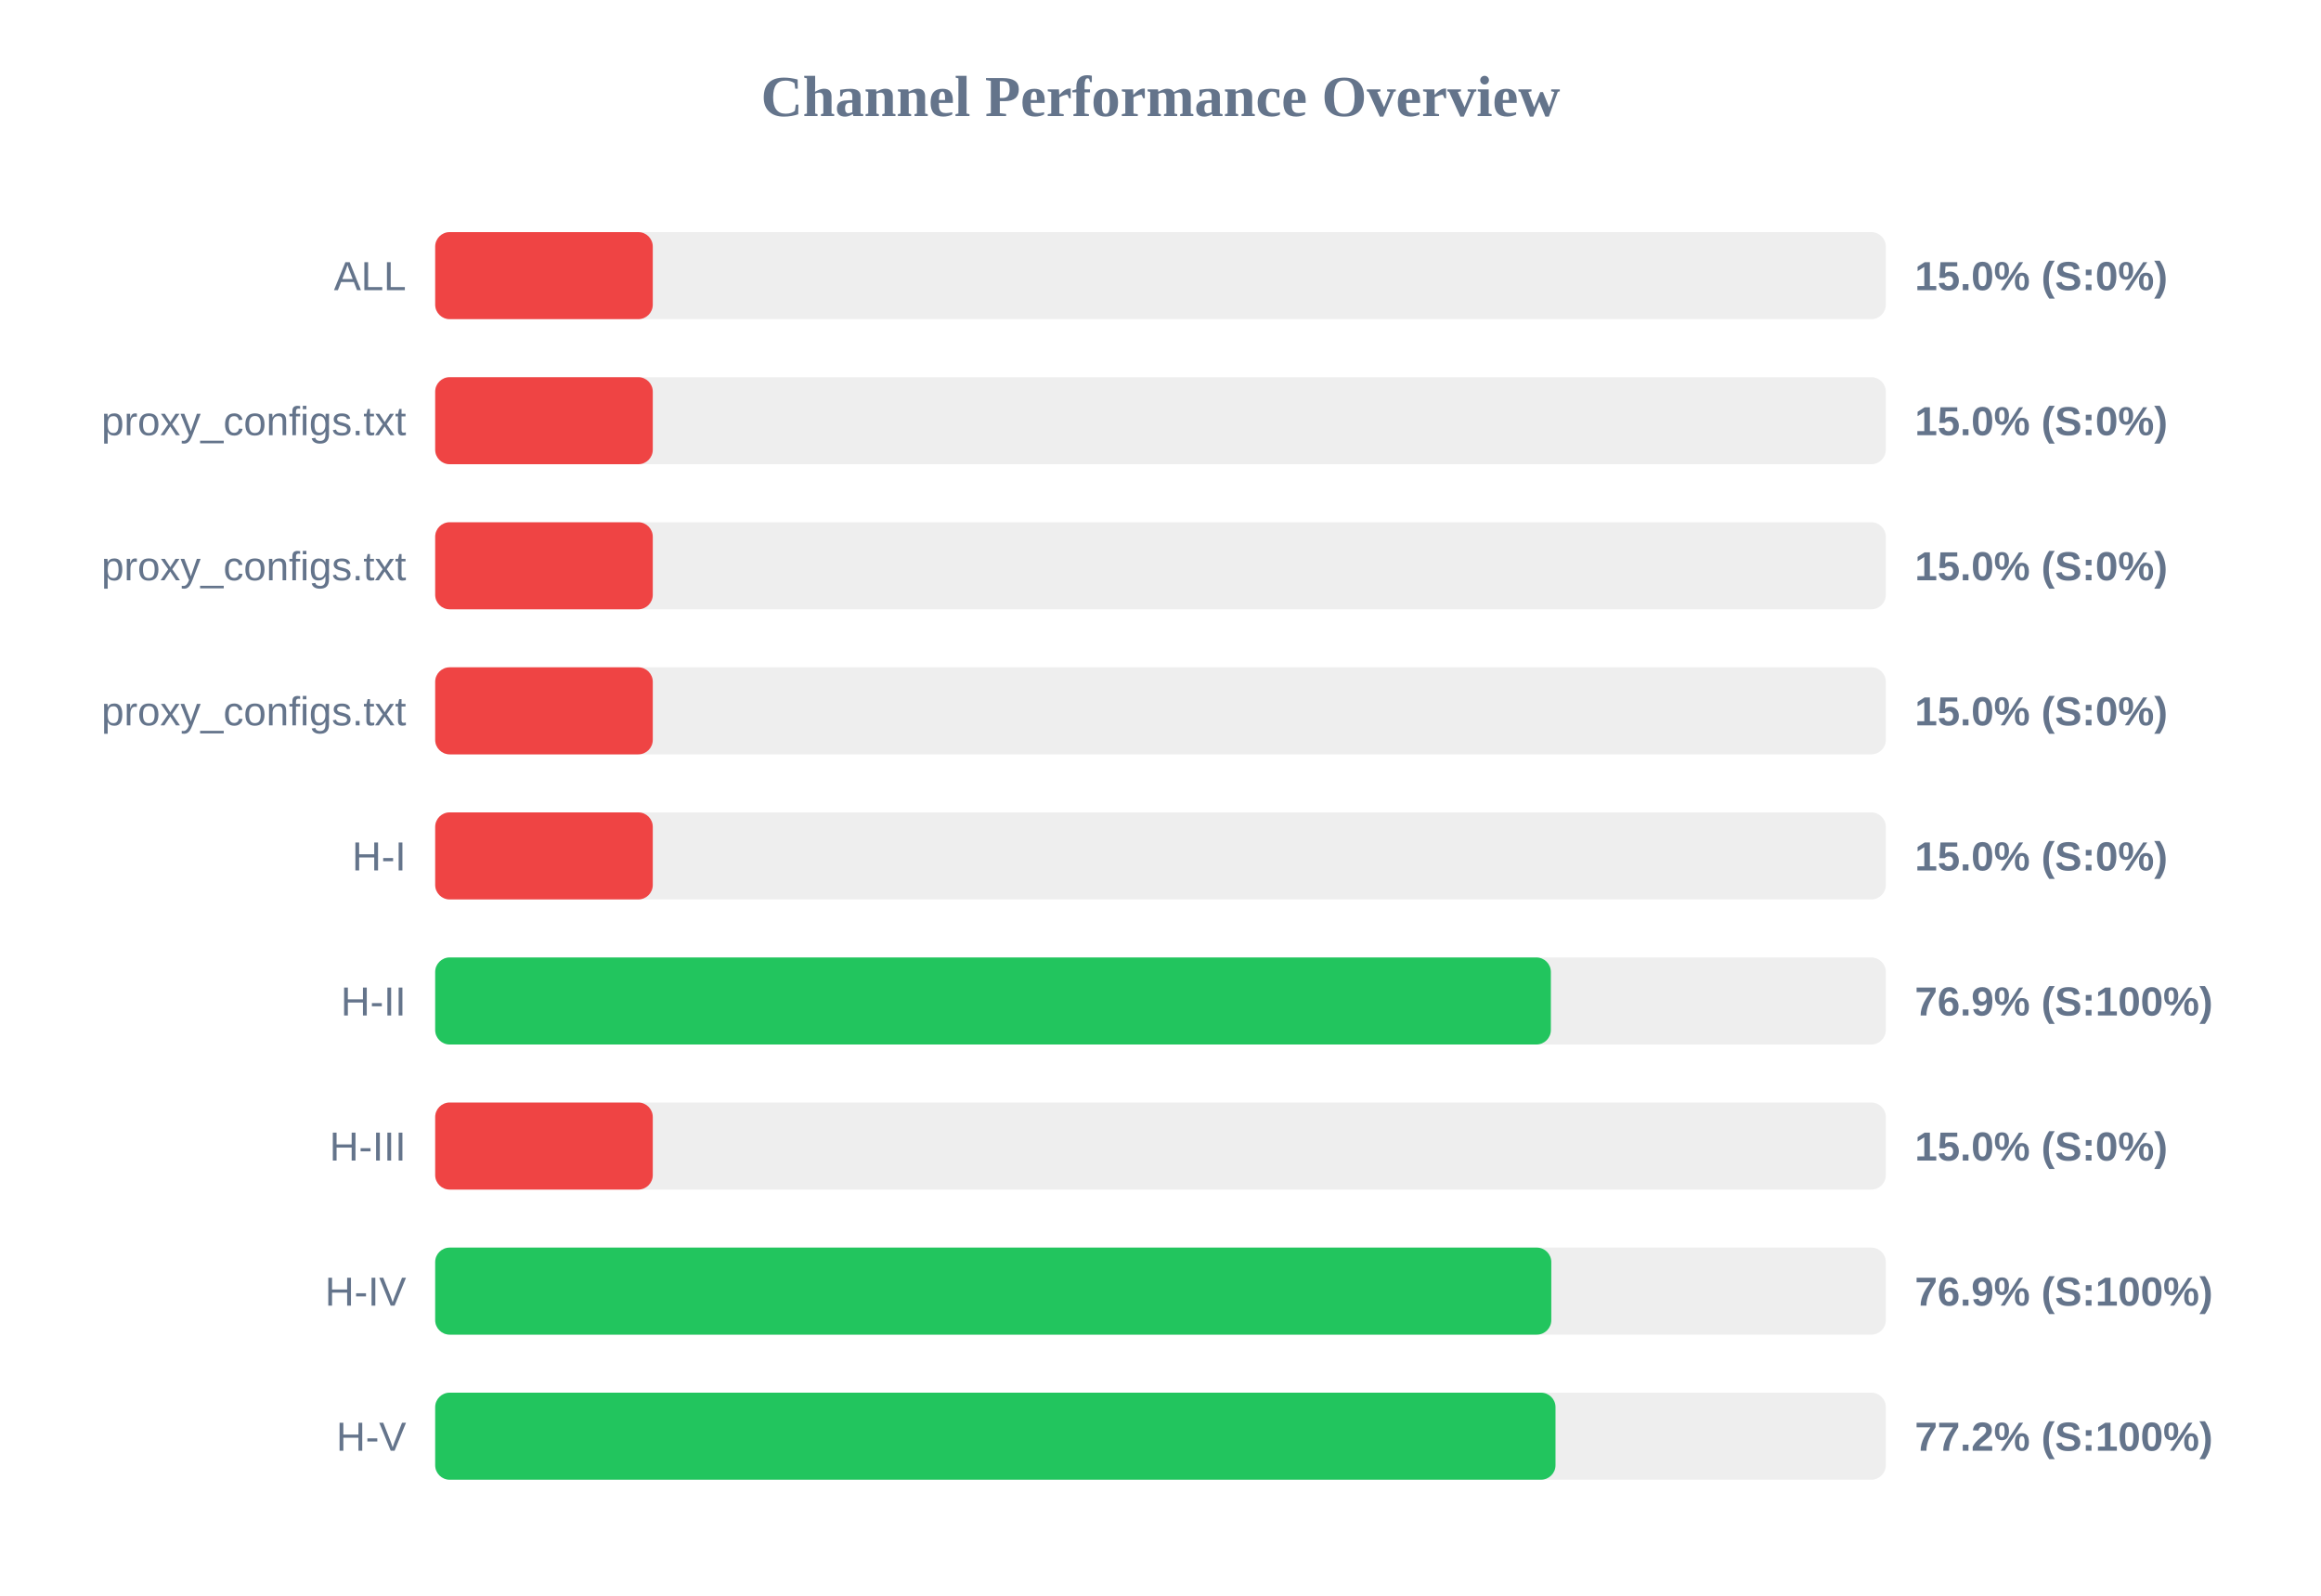
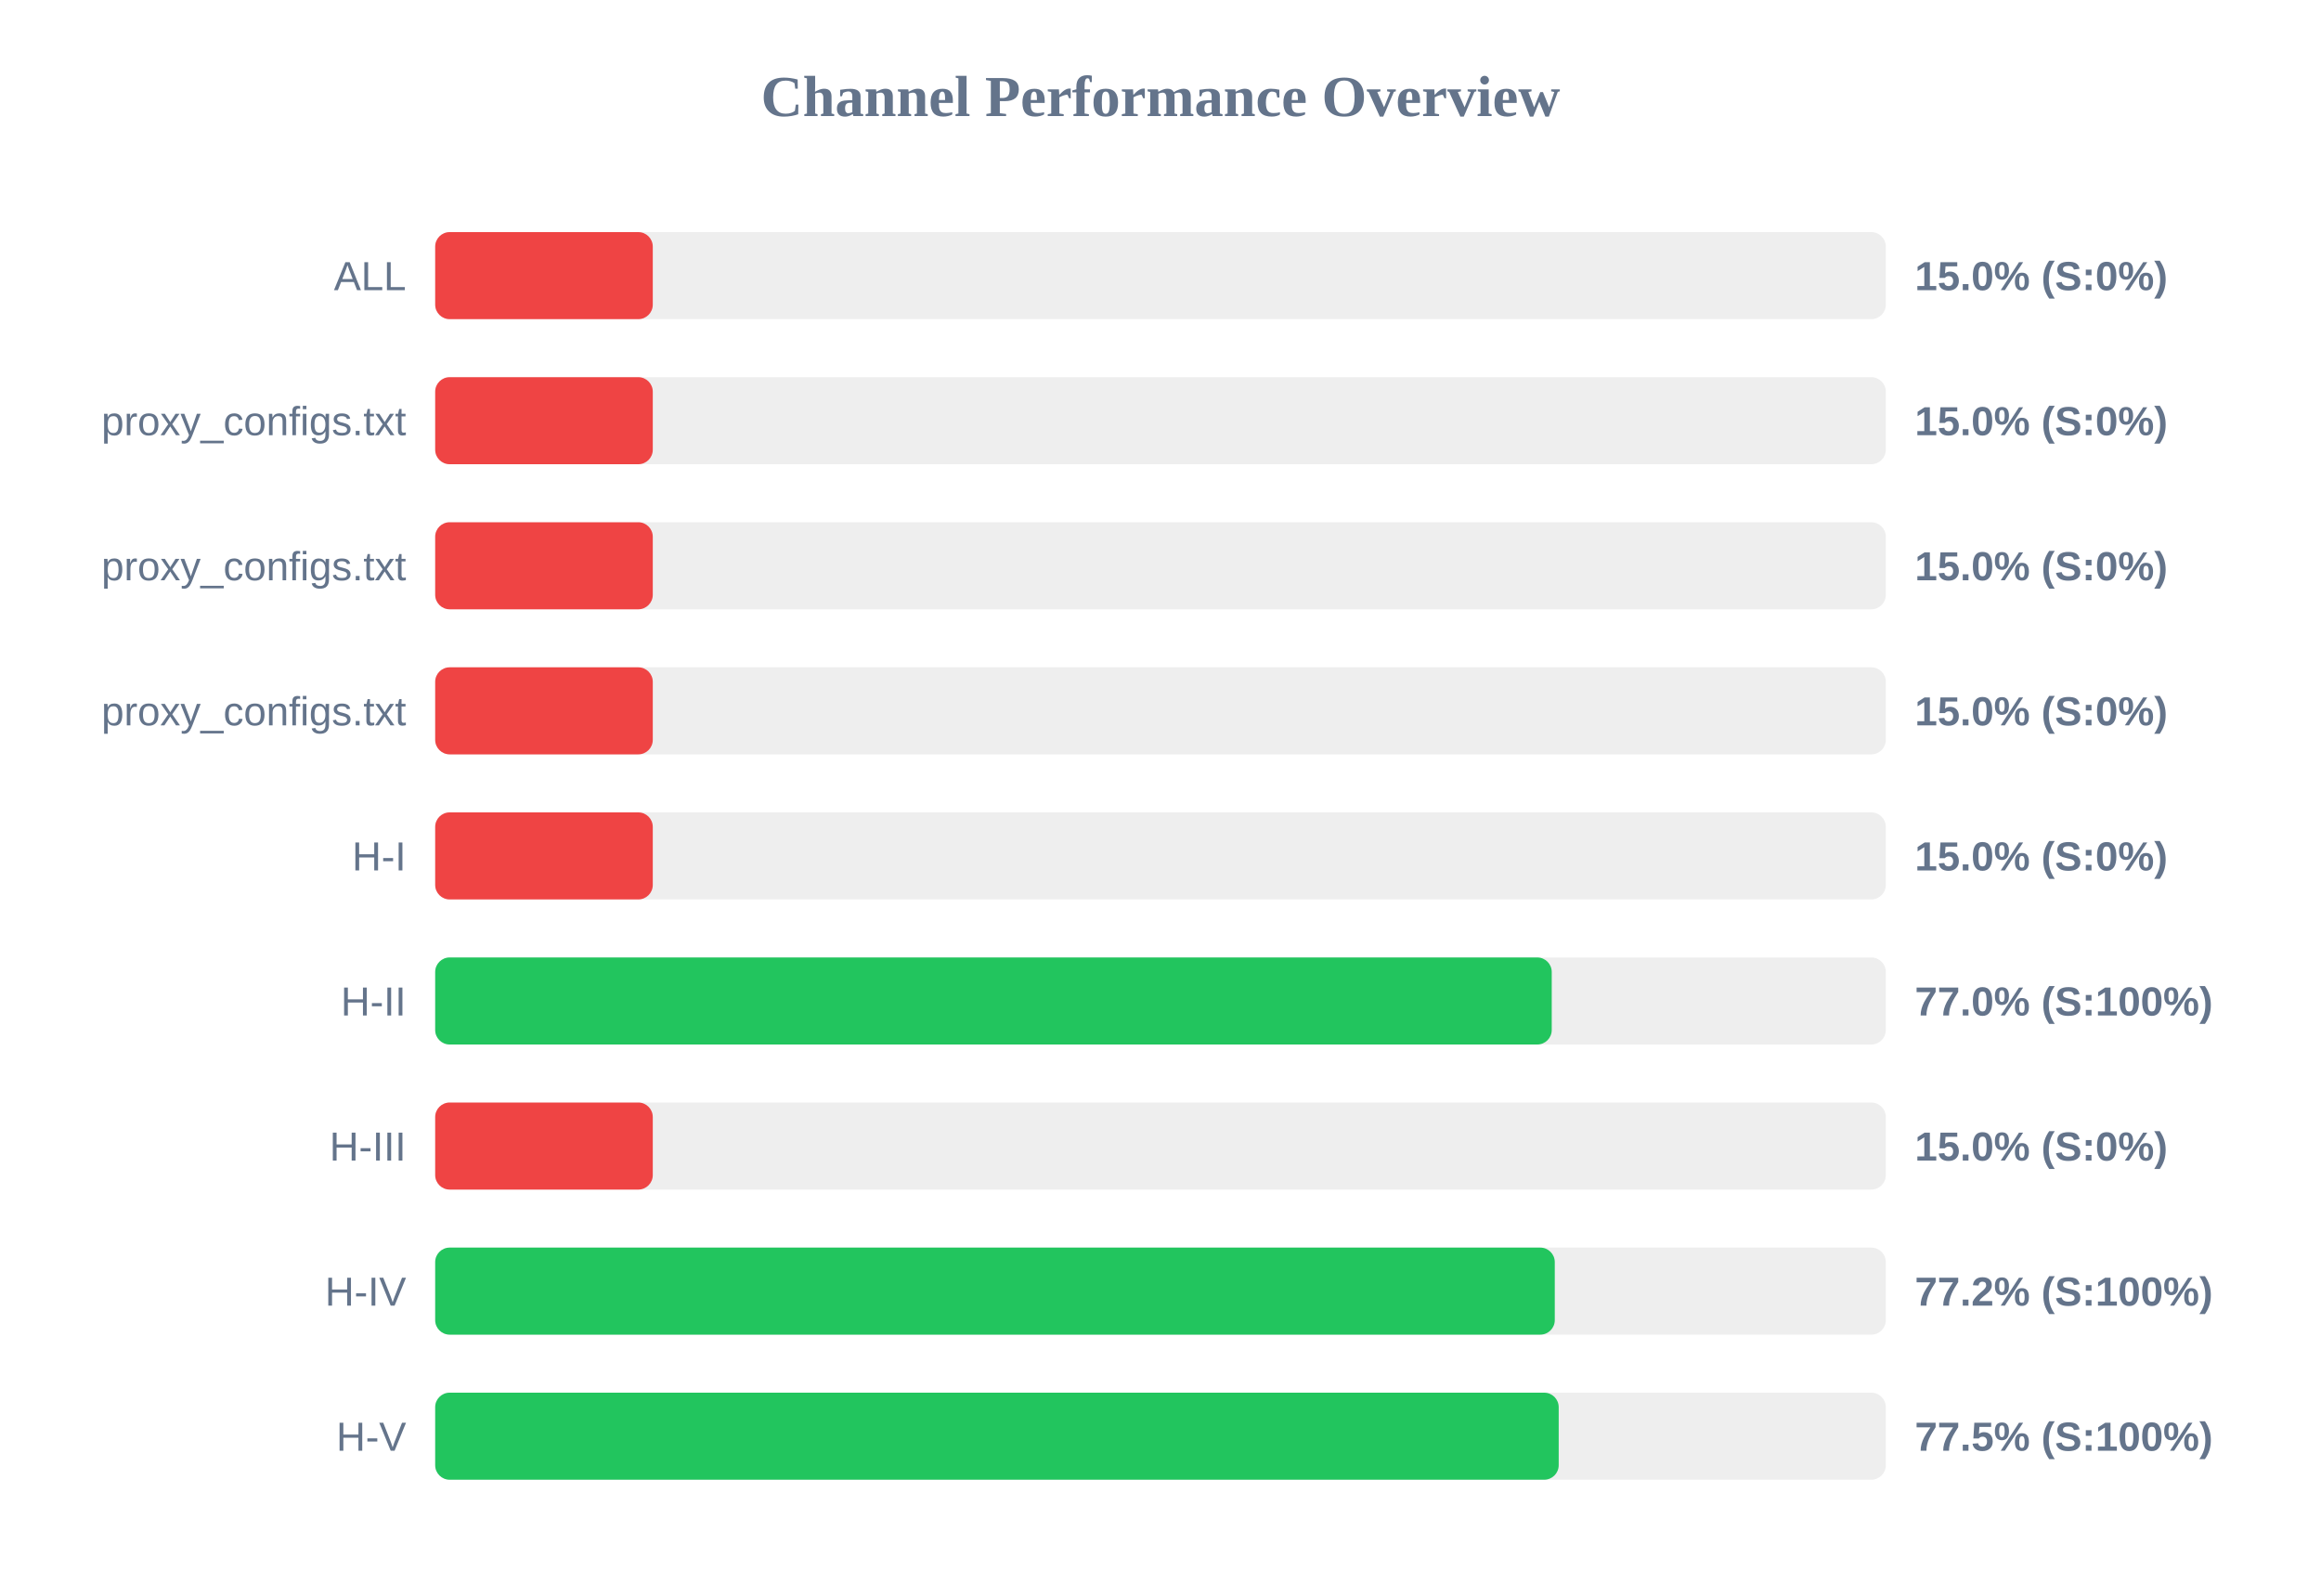
<svg xmlns="http://www.w3.org/2000/svg" width="800" height="550" version="1.1">
  <style>
        .row { font: 14px Arial; fill: #64748b; }
        .score { font: bold 14px Arial; fill: #64748b; }
    </style>
  <text x="400" y="40" text-anchor="middle" font-size="20px" font-weight="bold" fill="#64748b">Channel Performance Overview</text>
  <rect x="150" y="80" width="500" height="30" fill="#eee" rx="5" />
  <rect x="150" y="80" width="75.0" height="30" fill="#ef4444" rx="5" />
  <text x="140" y="100" text-anchor="end" class="row">ALL</text>
  <text x="660" y="100" text-anchor="start" class="score">15.0% (S:0%)</text>
  <rect x="150" y="130" width="500" height="30" fill="#eee" rx="5" />
  <rect x="150" y="130" width="75.0" height="30" fill="#ef4444" rx="5" />
  <text x="140" y="150" text-anchor="end" class="row">proxy_configs.txt</text>
  <text x="660" y="150" text-anchor="start" class="score">15.0% (S:0%)</text>
  <rect x="150" y="180" width="500" height="30" fill="#eee" rx="5" />
  <rect x="150" y="180" width="75.0" height="30" fill="#ef4444" rx="5" />
  <text x="140" y="200" text-anchor="end" class="row">proxy_configs.txt</text>
  <text x="660" y="200" text-anchor="start" class="score">15.0% (S:0%)</text>
  <rect x="150" y="230" width="500" height="30" fill="#eee" rx="5" />
  <rect x="150" y="230" width="75.0" height="30" fill="#ef4444" rx="5" />
  <text x="140" y="250" text-anchor="end" class="row">proxy_configs.txt</text>
  <text x="660" y="250" text-anchor="start" class="score">15.0% (S:0%)</text>
  <rect x="150" y="280" width="500" height="30" fill="#eee" rx="5" />
  <rect x="150" y="280" width="75.0" height="30" fill="#ef4444" rx="5" />
  <text x="140" y="300" text-anchor="end" class="row">H-I</text>
  <text x="660" y="300" text-anchor="start" class="score">15.0% (S:0%)</text>
  <rect x="150" y="330" width="500" height="30" fill="#eee" rx="5" />
-   <rect x="150" y="330" width="384.55" height="30" fill="#22c55e" rx="5" />
+   <rect x="150" y="330" width="384.85" height="30" fill="#22c55e" rx="5" />
  <text x="140" y="350" text-anchor="end" class="row">H-II</text>
-   <text x="660" y="350" text-anchor="start" class="score">76.9% (S:100%)</text>
+   <text x="660" y="350" text-anchor="start" class="score">77.0% (S:100%)</text>
  <rect x="150" y="380" width="500" height="30" fill="#eee" rx="5" />
  <rect x="150" y="380" width="75.0" height="30" fill="#ef4444" rx="5" />
  <text x="140" y="400" text-anchor="end" class="row">H-III</text>
  <text x="660" y="400" text-anchor="start" class="score">15.0% (S:0%)</text>
  <rect x="150" y="430" width="500" height="30" fill="#eee" rx="5" />
-   <rect x="150" y="430" width="384.7" height="30" fill="#22c55e" rx="5" />
+   <rect x="150" y="430" width="385.9" height="30" fill="#22c55e" rx="5" />
  <text x="140" y="450" text-anchor="end" class="row">H-IV</text>
-   <text x="660" y="450" text-anchor="start" class="score">76.9% (S:100%)</text>
+   <text x="660" y="450" text-anchor="start" class="score">77.2% (S:100%)</text>
  <rect x="150" y="480" width="500" height="30" fill="#eee" rx="5" />
-   <rect x="150" y="480" width="386.15" height="30" fill="#22c55e" rx="5" />
+   <rect x="150" y="480" width="387.25" height="30" fill="#22c55e" rx="5" />
  <text x="140" y="500" text-anchor="end" class="row">H-V</text>
-   <text x="660" y="500" text-anchor="start" class="score">77.2% (S:100%)</text>
+   <text x="660" y="500" text-anchor="start" class="score">77.5% (S:100%)</text>
</svg>
